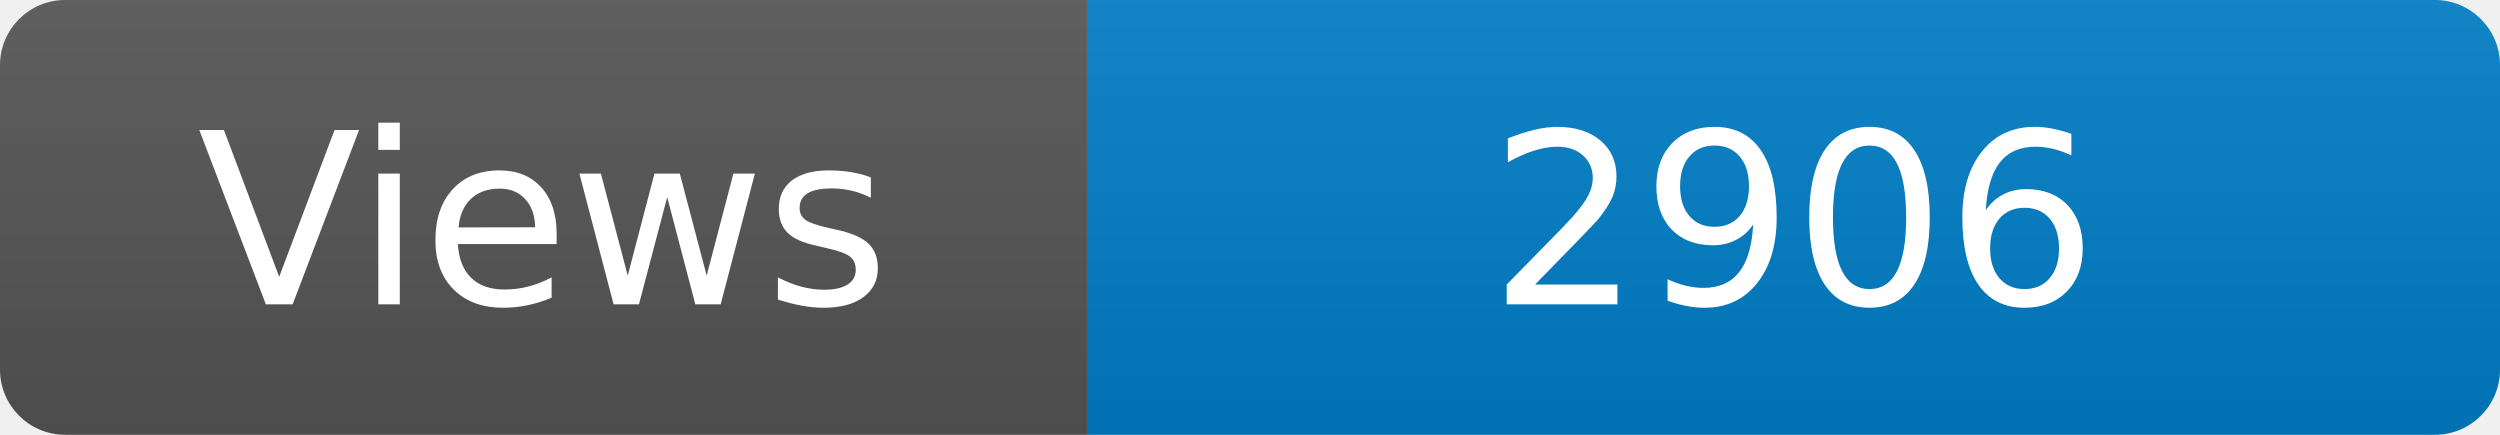
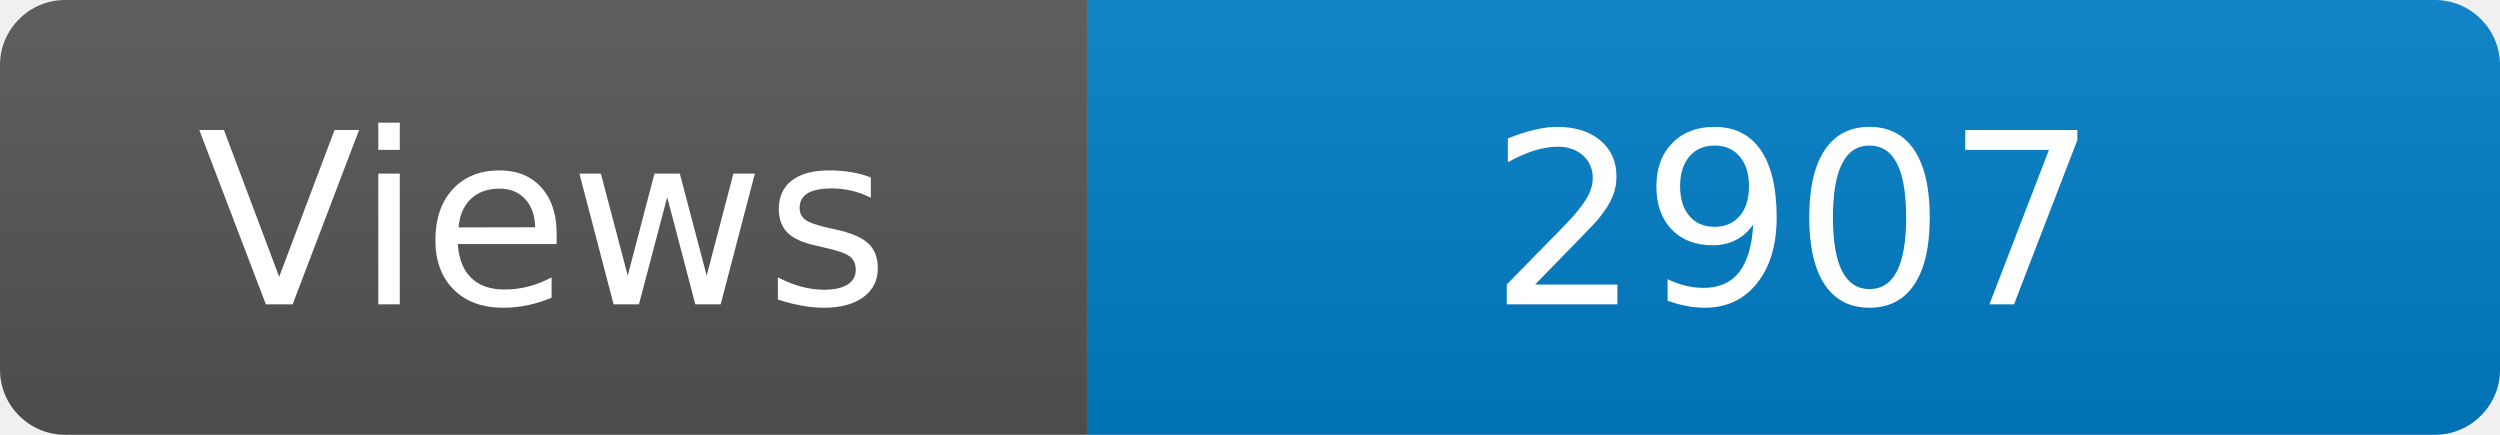
<svg xmlns="http://www.w3.org/2000/svg" width="115" height="20" role="img" aria-label="Maintained?: yes">
  <linearGradient id="s" x2="0" y2="100%">
    <stop offset="0" stop-color="#bbb" stop-opacity=".1" />
    <stop offset="1" stop-opacity=".1" />
  </linearGradient>
  <clipPath id="r">
    <rect width="115" height="20" rx="3" fill="#fff" />
  </clipPath>
  <g clip-path="url(#r)">
    <rect width="50" height="20" fill="#555" />
    <rect x="50" width="160" height="20" fill="#007ec6" />
    <rect width="115" height="20" fill="url(#s)" />
  </g>
  <g fill="#fff" text-anchor="middle" font-family="Verdana,Geneva,DejaVu Sans,sans-serif" font-size="110">
    <text x="250" y="140" transform="scale(.1)" fill="#fff">Views</text>
-     <text x="825" y="140" transform="scale(.1)" fill="#fff">2906</text>
+     <text x="825" y="140" transform="scale(.1)" fill="#fff">2907</text>
  </g>
</svg>
